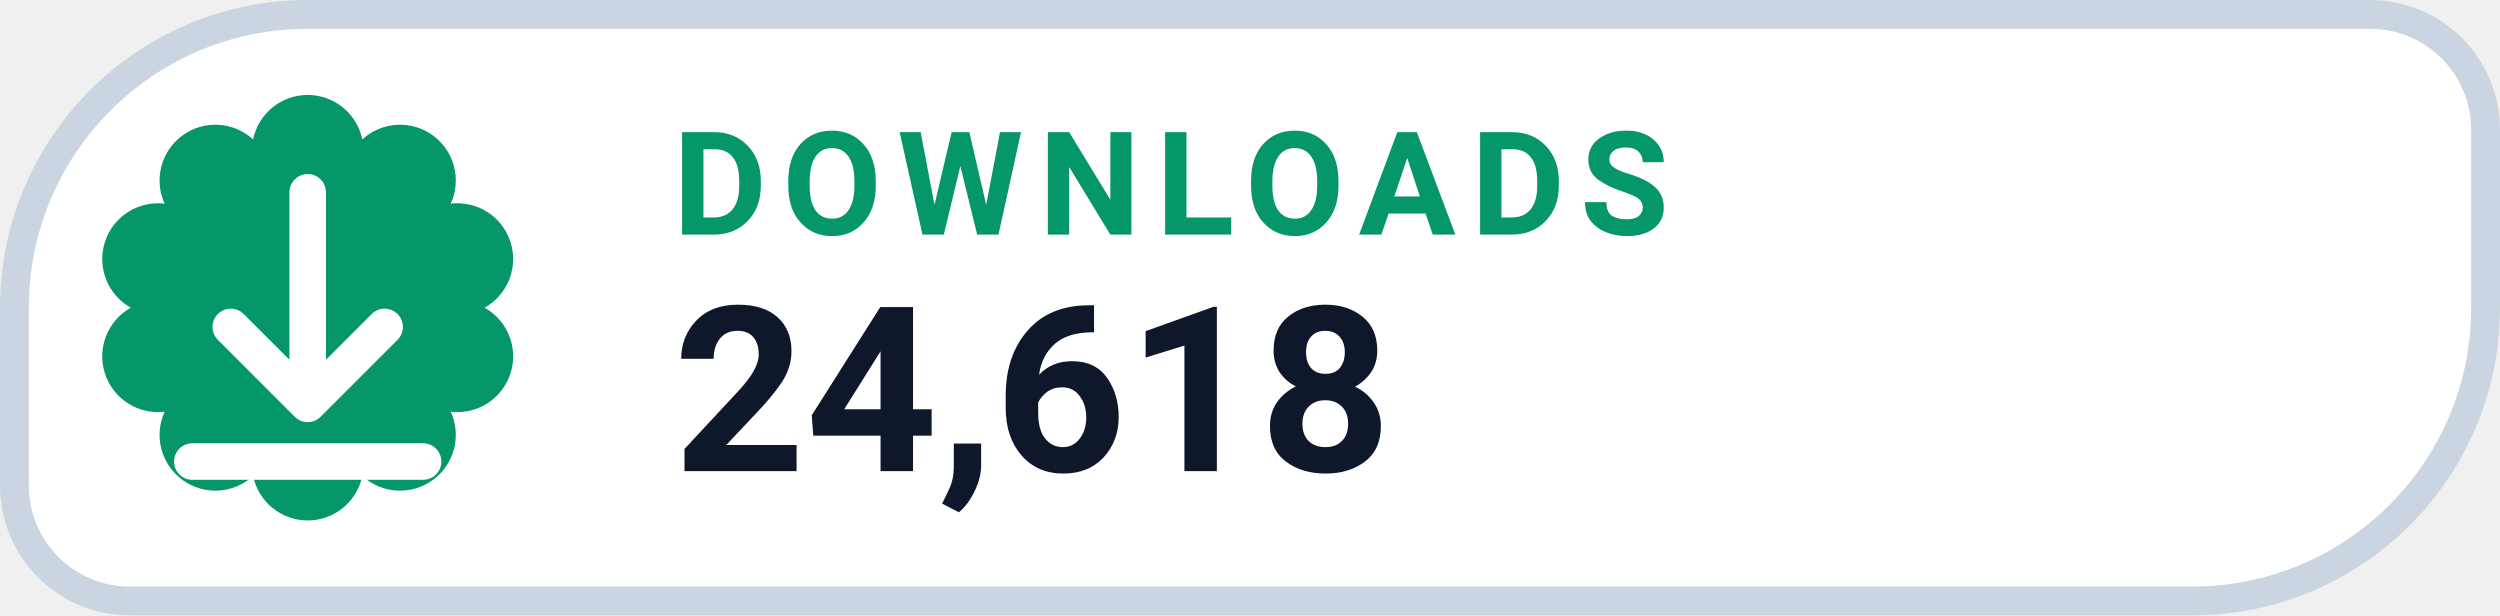
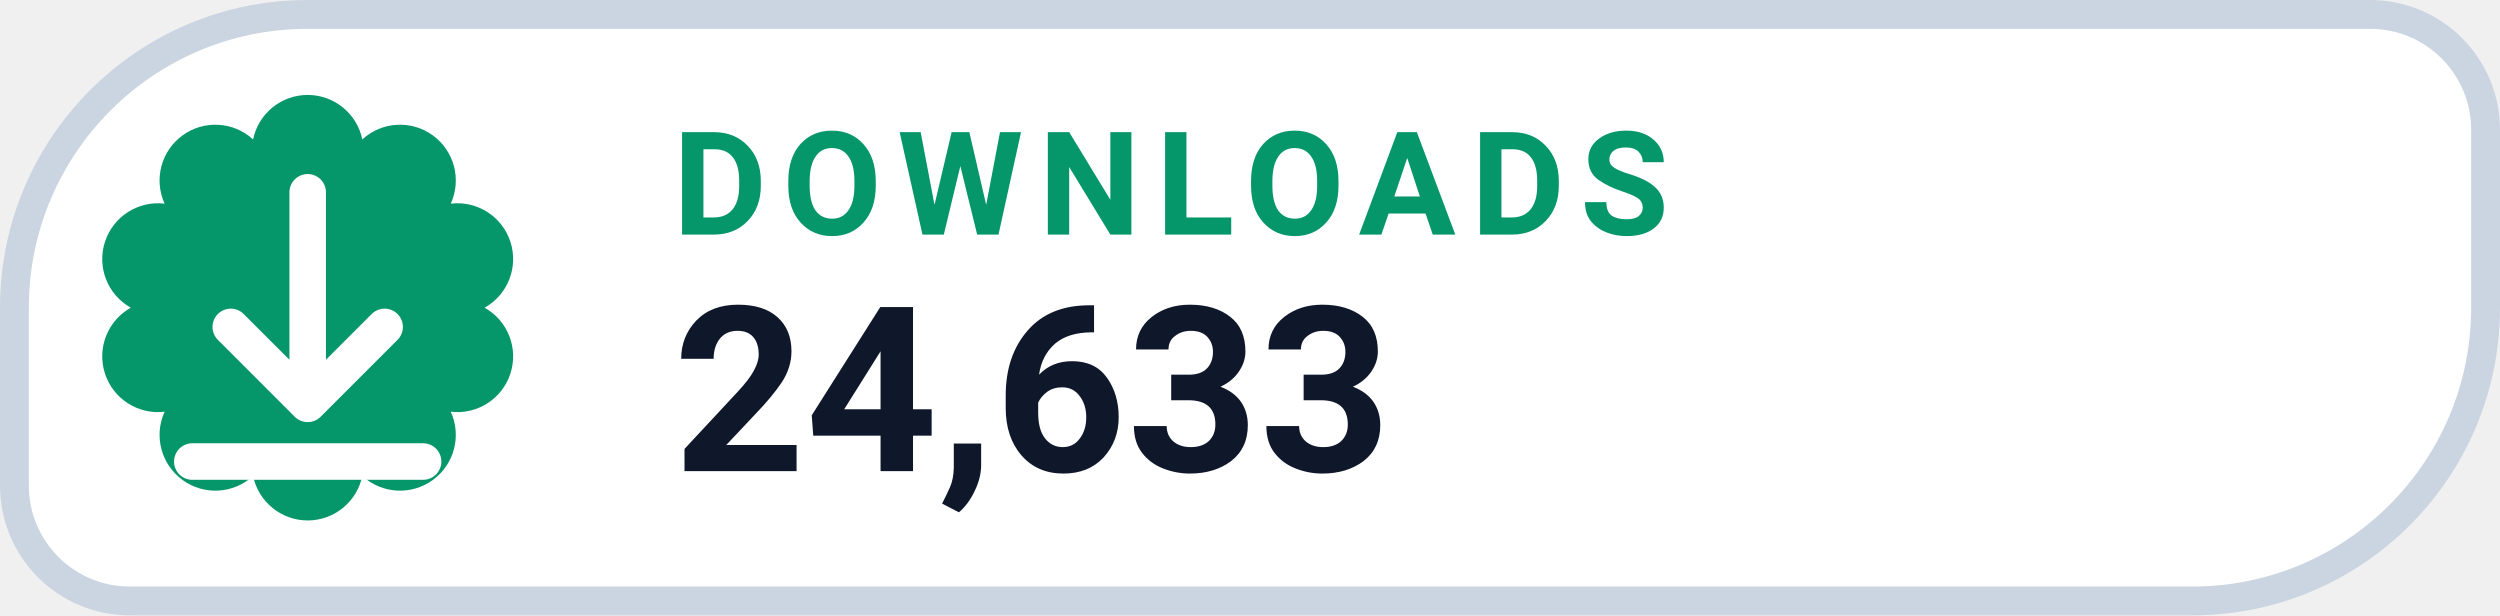
- <svg xmlns="http://www.w3.org/2000/svg" width="130" height="32" viewBox="0 0 130 32" role="img" aria-label="DOWNLOADS 24,618">
+ <svg xmlns="http://www.w3.org/2000/svg" width="130" height="32" viewBox="0 0 130 32" role="img" aria-label="DOWNLOADS 24,633">
  <path d="M 16.00 0.75 H 123.25 A 6.00 6.00 0 0 1 129.25 6.75 V 16.00 A 15.25 15.25 0 0 1 114.00 31.25 H 6.75 A 6.00 6.00 0 0 1 0.75 25.25 V 16.00 A 15.25 15.25 0 0 1 16.00 0.75 Z" fill="#FFFFFF" stroke="#CBD5E1" stroke-width="1.5" />
  <path d="M 13.16 7.25 A 2.90 2.90 0 0 1 18.84 7.25 A 2.90 2.90 0 0 1 23.44 10.59 A 2.90 2.90 0 0 1 25.20 16.00 A 2.90 2.90 0 0 1 23.44 21.41 A 2.90 2.90 0 0 1 18.84 24.75 A 2.90 2.90 0 0 1 13.16 24.75 A 2.90 2.90 0 0 1 8.56 21.41 A 2.90 2.90 0 0 1 6.80 16.00 A 2.90 2.90 0 0 1 8.56 10.59 A 2.90 2.90 0 0 1 13.16 7.25 Z" fill="#059669" />
  <g transform="translate(16 16)" style="color:#FFFFFF;">
    <path d="M0 -6 v11 m0 0 l4 -4 m-4 4 l-4 -4 M-6 8 h12" fill="none" stroke="currentColor" stroke-width="1.9" stroke-linecap="round" stroke-linejoin="round" />
  </g>
  <text x="35" y="12.2" fill="#059669" font-family="-apple-system,BlinkMacSystemFont,'Segoe UI',Roboto,Helvetica,Arial,sans-serif" font-size="7.5" font-weight="700" letter-spacing=".8">DOWNLOADS</text>
-   <text x="35" y="24.5" fill="#0F172A" font-family="-apple-system,BlinkMacSystemFont,'Segoe UI',Roboto,Helvetica,Arial,sans-serif" font-size="12" font-weight="750">24,618</text>
+   <text x="35" y="24.5" fill="#0F172A" font-family="-apple-system,BlinkMacSystemFont,'Segoe UI',Roboto,Helvetica,Arial,sans-serif" font-size="12" font-weight="750">24,633</text>
</svg>
